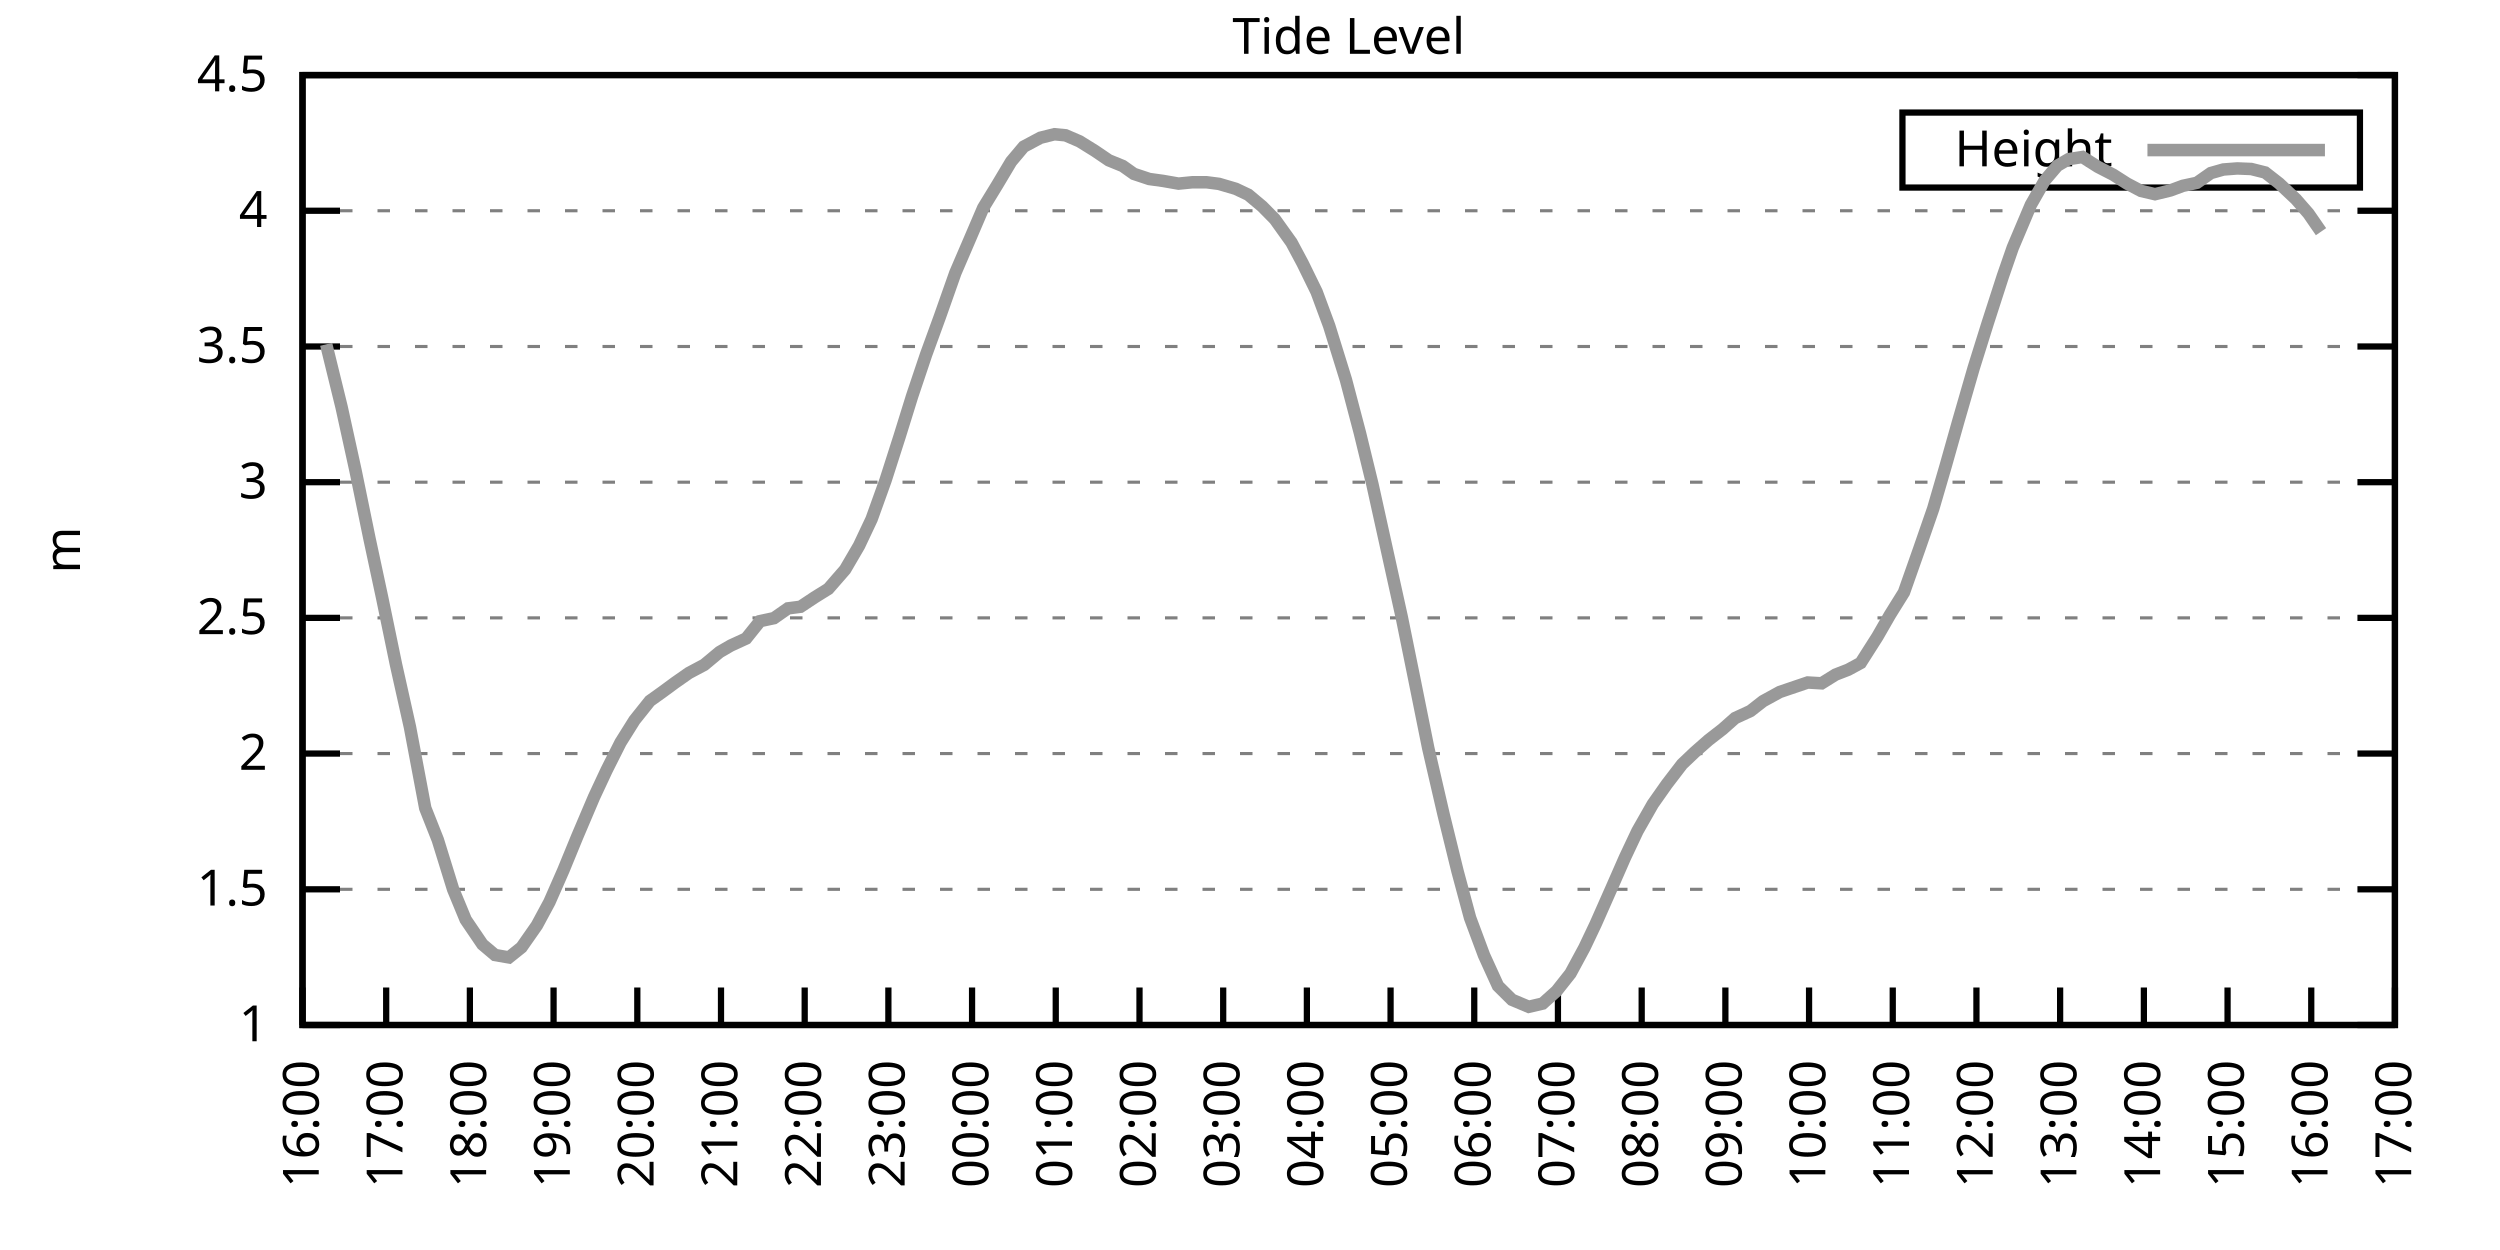
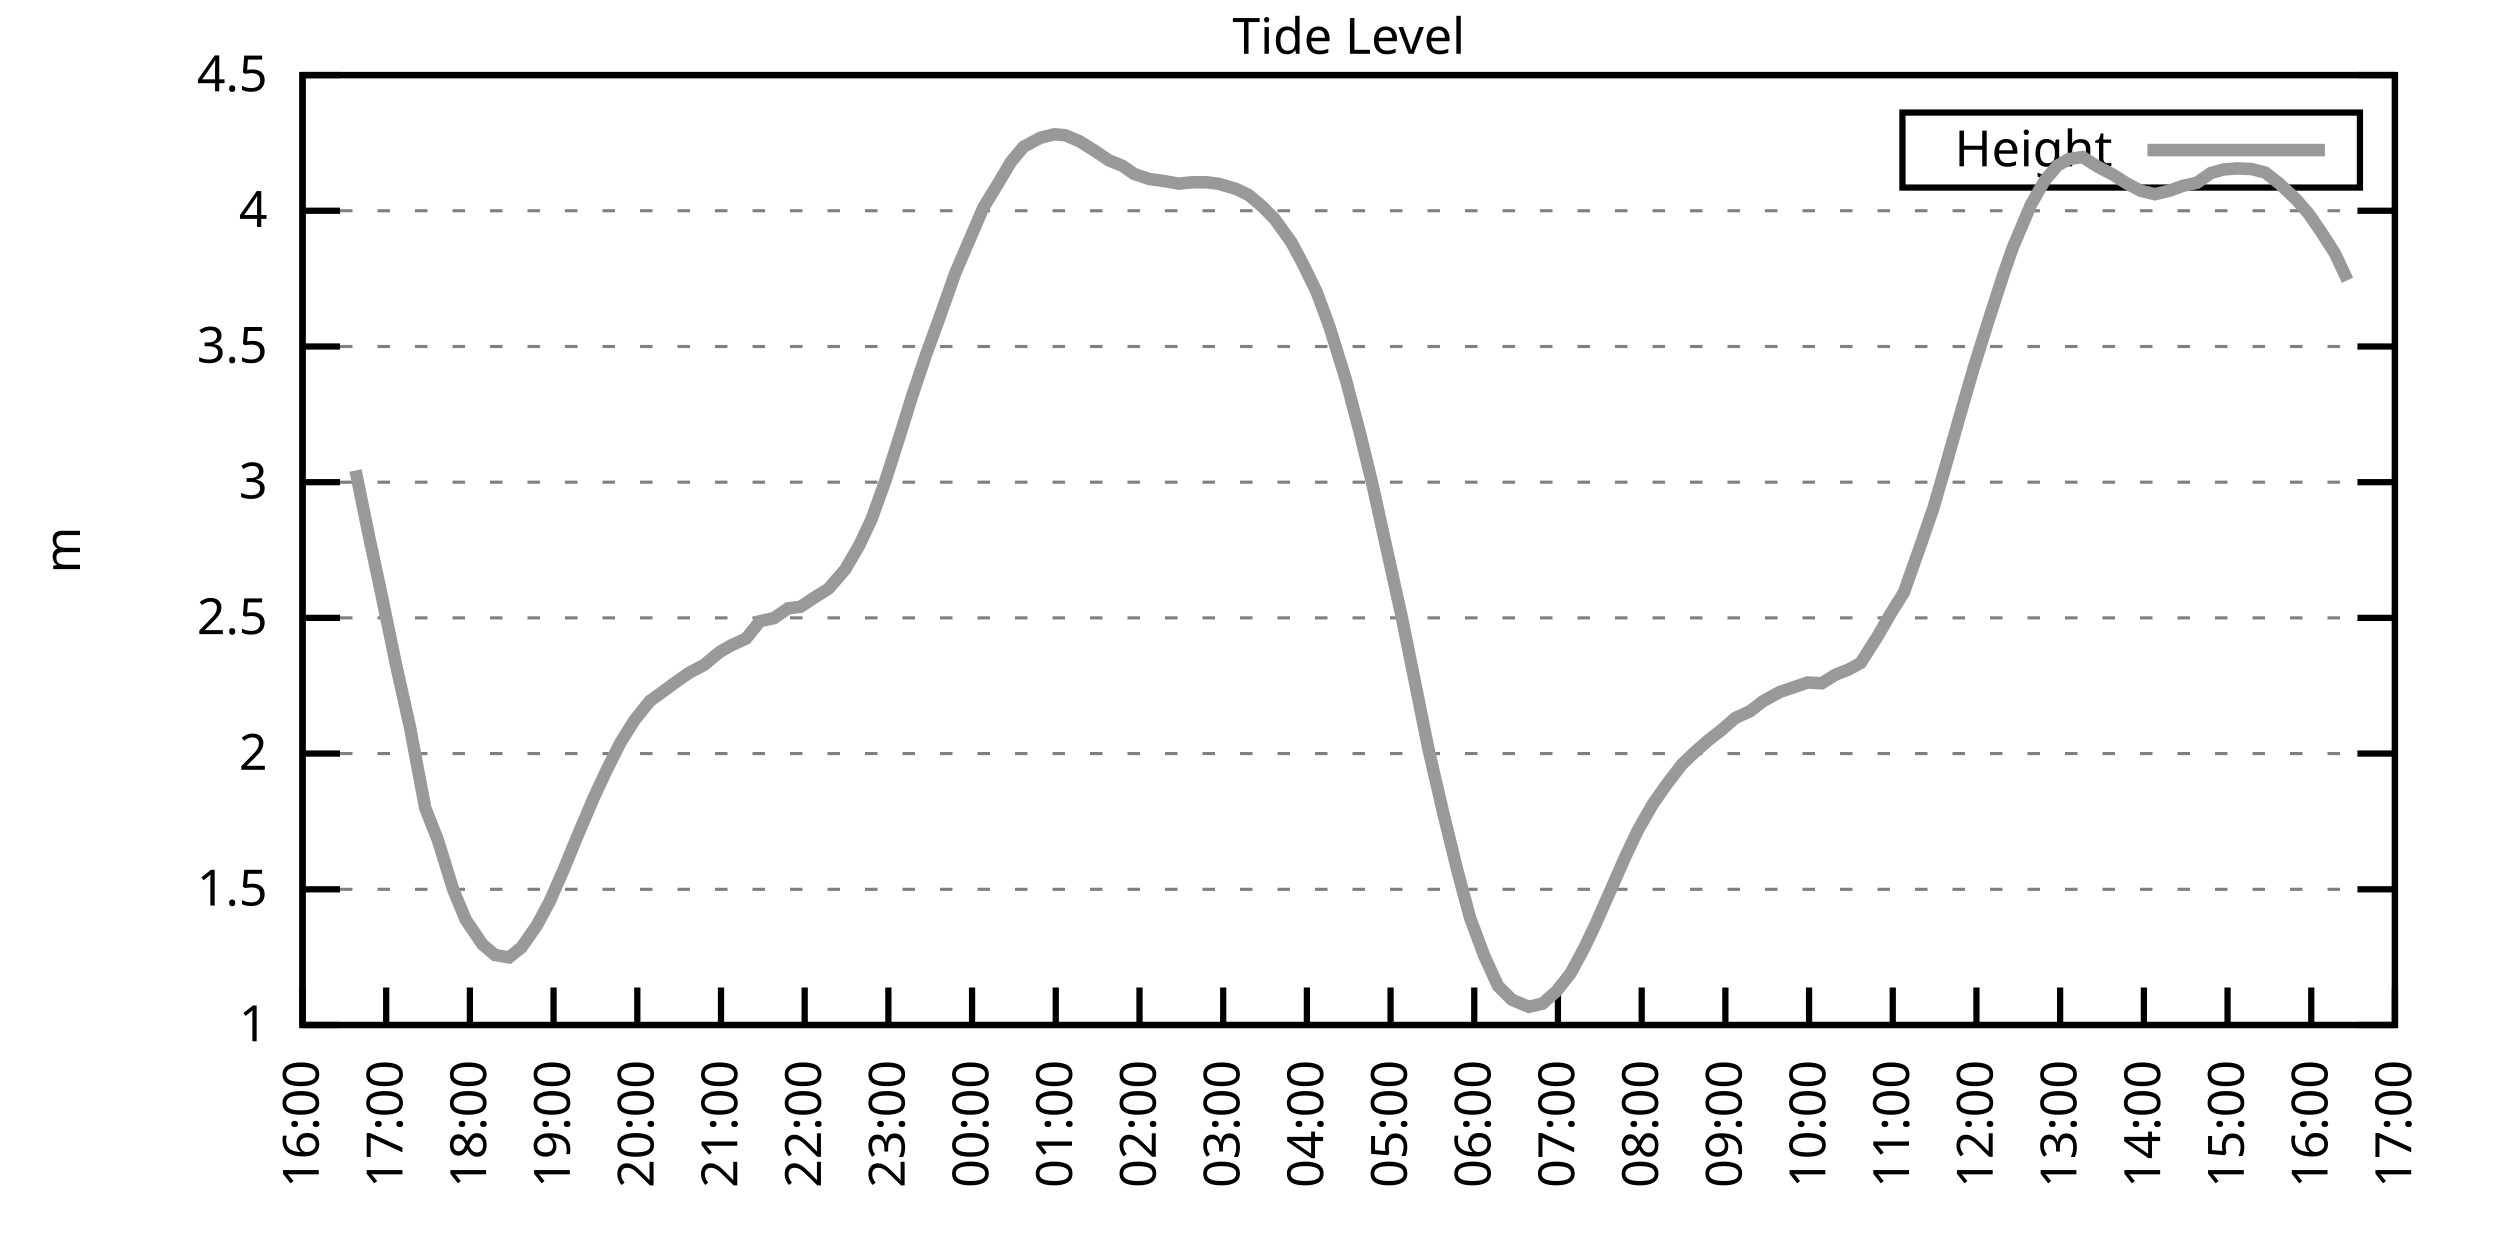
<svg xmlns="http://www.w3.org/2000/svg" xmlns:xlink="http://www.w3.org/1999/xlink" width="400" height="200" viewBox="0 0 400 200">
  <g id="gnuplot_canvas">
    <rect x="0" y="0" width="400" height="200" fill="none" />
    <defs>
      <circle id="gpDot" r="0.5" stroke-width="0.5" stroke="currentColor" />
      <path id="gpPt0" stroke-width="0.333" stroke="currentColor" d="M-1,0 h2 M0,-1 v2" />
      <path id="gpPt1" stroke-width="0.333" stroke="currentColor" d="M-1,-1 L1,1 M1,-1 L-1,1" />
      <path id="gpPt2" stroke-width="0.333" stroke="currentColor" d="M-1,0 L1,0 M0,-1 L0,1 M-1,-1 L1,1 M-1,1 L1,-1" />
      <rect id="gpPt3" stroke-width="0.333" stroke="currentColor" x="-1" y="-1" width="2" height="2" />
      <rect id="gpPt4" stroke-width="0.333" stroke="currentColor" fill="currentColor" x="-1" y="-1" width="2" height="2" />
      <circle id="gpPt5" stroke-width="0.333" stroke="currentColor" cx="0" cy="0" r="1" />
      <use xlink:href="#gpPt5" id="gpPt6" fill="currentColor" stroke="none" />
      <path id="gpPt7" stroke-width="0.333" stroke="currentColor" d="M0,-1.33 L-1.33,0.67 L1.33,0.67 z" />
      <use xlink:href="#gpPt7" id="gpPt8" fill="currentColor" stroke="none" />
      <use xlink:href="#gpPt7" id="gpPt9" stroke="currentColor" transform="rotate(180)" />
      <use xlink:href="#gpPt9" id="gpPt10" fill="currentColor" stroke="none" />
      <use xlink:href="#gpPt3" id="gpPt11" stroke="currentColor" transform="rotate(45)" />
      <use xlink:href="#gpPt11" id="gpPt12" fill="currentColor" stroke="none" />
      <path id="gpPt13" stroke-width="0.333" stroke="currentColor" d="M0,1.330 L1.265,0.411 L0.782,-1.067 L-0.782,-1.076 L-1.265,0.411 z" />
      <use xlink:href="#gpPt13" id="gpPt14" fill="currentColor" stroke="none" />
      <filter id="textbox" filterUnits="objectBoundingBox" x="0" y="0" height="1" width="1">
        <feFlood flood-color="white" flood-opacity="1" result="bgnd" />
        <feComposite in="SourceGraphic" in2="bgnd" operator="atop" />
      </filter>
      <filter id="greybox" filterUnits="objectBoundingBox" x="0" y="0" height="1" width="1">
        <feFlood flood-color="lightgrey" flood-opacity="1" result="grey" />
        <feComposite in="SourceGraphic" in2="grey" operator="atop" />
      </filter>
    </defs>
    <g fill="none" color="white" stroke="currentColor" stroke-width="1.00" stroke-linecap="butt" stroke-linejoin="miter">
</g>
    <g fill="none" color="black" stroke="currentColor" stroke-width="1.00" stroke-linecap="butt" stroke-linejoin="miter">
      <g stroke="none" shape-rendering="crispEdges">
        <polygon fill="rgb(255, 255, 255)" points="48.40,164.00 383.18,164.00 383.18,12.02 48.40,12.02 " />
      </g>
    </g>
    <g fill="none" color="black" stroke="currentColor" stroke-width="1.00" stroke-linecap="butt" stroke-linejoin="miter">
</g>
    <g fill="none" color="black" stroke="black" stroke-width="0.50" stroke-linecap="butt" stroke-linejoin="miter">
</g>
    <g fill="none" color="gray" stroke="currentColor" stroke-width="0.50" stroke-linecap="butt" stroke-linejoin="miter">
      <path stroke="gray" stroke-dasharray="2,4" class="gridline" d="M48.40,164.00 L383.19,164.00  " />
    </g>
    <g fill="none" color="gray" stroke="gray" stroke-width="1.00" stroke-linecap="butt" stroke-linejoin="miter">
</g>
    <g fill="none" color="black" stroke="currentColor" stroke-width="1.00" stroke-linecap="butt" stroke-linejoin="miter">
      <path stroke="black" d="M48.40,164.00 L54.40,164.00 M383.19,164.00 L377.19,164.00  " />
      <g transform="translate(42.80,166.60)" stroke="none" fill="black" font-family="Sans" font-size="8.00" text-anchor="end">
        <text>
          <tspan font-family="Sans"> 1</tspan>
        </text>
      </g>
    </g>
    <g fill="none" color="black" stroke="currentColor" stroke-width="1.00" stroke-linecap="butt" stroke-linejoin="miter">
</g>
    <g fill="none" color="black" stroke="black" stroke-width="0.50" stroke-linecap="butt" stroke-linejoin="miter">
</g>
    <g fill="none" color="gray" stroke="currentColor" stroke-width="0.50" stroke-linecap="butt" stroke-linejoin="miter">
      <path stroke="gray" stroke-dasharray="2,4" class="gridline" d="M48.40,142.29 L383.19,142.29  " />
    </g>
    <g fill="none" color="gray" stroke="gray" stroke-width="1.00" stroke-linecap="butt" stroke-linejoin="miter">
</g>
    <g fill="none" color="black" stroke="currentColor" stroke-width="1.00" stroke-linecap="butt" stroke-linejoin="miter">
      <path stroke="black" d="M48.40,142.29 L54.40,142.29 M383.19,142.29 L377.19,142.29  " />
      <g transform="translate(42.80,144.89)" stroke="none" fill="black" font-family="Sans" font-size="8.00" text-anchor="end">
        <text>
          <tspan font-family="Sans"> 1.5</tspan>
        </text>
      </g>
    </g>
    <g fill="none" color="black" stroke="currentColor" stroke-width="1.00" stroke-linecap="butt" stroke-linejoin="miter">
</g>
    <g fill="none" color="black" stroke="black" stroke-width="0.50" stroke-linecap="butt" stroke-linejoin="miter">
</g>
    <g fill="none" color="gray" stroke="currentColor" stroke-width="0.50" stroke-linecap="butt" stroke-linejoin="miter">
      <path stroke="gray" stroke-dasharray="2,4" class="gridline" d="M48.40,120.57 L383.19,120.57  " />
    </g>
    <g fill="none" color="gray" stroke="gray" stroke-width="1.00" stroke-linecap="butt" stroke-linejoin="miter">
</g>
    <g fill="none" color="black" stroke="currentColor" stroke-width="1.00" stroke-linecap="butt" stroke-linejoin="miter">
      <path stroke="black" d="M48.40,120.57 L54.40,120.57 M383.19,120.57 L377.19,120.57  " />
      <g transform="translate(42.80,123.17)" stroke="none" fill="black" font-family="Sans" font-size="8.00" text-anchor="end">
        <text>
          <tspan font-family="Sans"> 2</tspan>
        </text>
      </g>
    </g>
    <g fill="none" color="black" stroke="currentColor" stroke-width="1.00" stroke-linecap="butt" stroke-linejoin="miter">
</g>
    <g fill="none" color="black" stroke="black" stroke-width="0.50" stroke-linecap="butt" stroke-linejoin="miter">
</g>
    <g fill="none" color="gray" stroke="currentColor" stroke-width="0.50" stroke-linecap="butt" stroke-linejoin="miter">
      <path stroke="gray" stroke-dasharray="2,4" class="gridline" d="M48.40,98.86 L383.19,98.86  " />
    </g>
    <g fill="none" color="gray" stroke="gray" stroke-width="1.00" stroke-linecap="butt" stroke-linejoin="miter">
</g>
    <g fill="none" color="black" stroke="currentColor" stroke-width="1.00" stroke-linecap="butt" stroke-linejoin="miter">
      <path stroke="black" d="M48.40,98.86 L54.40,98.86 M383.19,98.86 L377.19,98.86  " />
      <g transform="translate(42.80,101.46)" stroke="none" fill="black" font-family="Sans" font-size="8.00" text-anchor="end">
        <text>
          <tspan font-family="Sans"> 2.5</tspan>
        </text>
      </g>
    </g>
    <g fill="none" color="black" stroke="currentColor" stroke-width="1.00" stroke-linecap="butt" stroke-linejoin="miter">
</g>
    <g fill="none" color="black" stroke="black" stroke-width="0.50" stroke-linecap="butt" stroke-linejoin="miter">
</g>
    <g fill="none" color="gray" stroke="currentColor" stroke-width="0.50" stroke-linecap="butt" stroke-linejoin="miter">
      <path stroke="gray" stroke-dasharray="2,4" class="gridline" d="M48.40,77.15 L383.19,77.15  " />
    </g>
    <g fill="none" color="gray" stroke="gray" stroke-width="1.00" stroke-linecap="butt" stroke-linejoin="miter">
</g>
    <g fill="none" color="black" stroke="currentColor" stroke-width="1.00" stroke-linecap="butt" stroke-linejoin="miter">
      <path stroke="black" d="M48.40,77.15 L54.40,77.15 M383.19,77.15 L377.19,77.15  " />
      <g transform="translate(42.80,79.75)" stroke="none" fill="black" font-family="Sans" font-size="8.00" text-anchor="end">
        <text>
          <tspan font-family="Sans"> 3</tspan>
        </text>
      </g>
    </g>
    <g fill="none" color="black" stroke="currentColor" stroke-width="1.00" stroke-linecap="butt" stroke-linejoin="miter">
</g>
    <g fill="none" color="black" stroke="black" stroke-width="0.50" stroke-linecap="butt" stroke-linejoin="miter">
</g>
    <g fill="none" color="gray" stroke="currentColor" stroke-width="0.50" stroke-linecap="butt" stroke-linejoin="miter">
      <path stroke="gray" stroke-dasharray="2,4" class="gridline" d="M48.40,55.44 L383.19,55.44  " />
    </g>
    <g fill="none" color="gray" stroke="gray" stroke-width="1.00" stroke-linecap="butt" stroke-linejoin="miter">
</g>
    <g fill="none" color="black" stroke="currentColor" stroke-width="1.00" stroke-linecap="butt" stroke-linejoin="miter">
      <path stroke="black" d="M48.40,55.44 L54.40,55.44 M383.19,55.44 L377.19,55.44  " />
      <g transform="translate(42.80,58.04)" stroke="none" fill="black" font-family="Sans" font-size="8.00" text-anchor="end">
        <text>
          <tspan font-family="Sans"> 3.5</tspan>
        </text>
      </g>
    </g>
    <g fill="none" color="black" stroke="currentColor" stroke-width="1.00" stroke-linecap="butt" stroke-linejoin="miter">
</g>
    <g fill="none" color="black" stroke="black" stroke-width="0.50" stroke-linecap="butt" stroke-linejoin="miter">
</g>
    <g fill="none" color="gray" stroke="currentColor" stroke-width="0.50" stroke-linecap="butt" stroke-linejoin="miter">
      <path stroke="gray" stroke-dasharray="2,4" class="gridline" d="M48.40,33.72 L383.19,33.72  " />
    </g>
    <g fill="none" color="gray" stroke="gray" stroke-width="1.00" stroke-linecap="butt" stroke-linejoin="miter">
</g>
    <g fill="none" color="black" stroke="currentColor" stroke-width="1.00" stroke-linecap="butt" stroke-linejoin="miter">
      <path stroke="black" d="M48.40,33.72 L54.40,33.72 M383.19,33.72 L377.19,33.72  " />
      <g transform="translate(42.80,36.32)" stroke="none" fill="black" font-family="Sans" font-size="8.00" text-anchor="end">
        <text>
          <tspan font-family="Sans"> 4</tspan>
        </text>
      </g>
    </g>
    <g fill="none" color="black" stroke="currentColor" stroke-width="1.00" stroke-linecap="butt" stroke-linejoin="miter">
</g>
    <g fill="none" color="black" stroke="black" stroke-width="0.50" stroke-linecap="butt" stroke-linejoin="miter">
</g>
    <g fill="none" color="gray" stroke="currentColor" stroke-width="0.50" stroke-linecap="butt" stroke-linejoin="miter">
      <path stroke="gray" stroke-dasharray="2,4" class="gridline" d="M48.40,12.01 L383.19,12.01  " />
    </g>
    <g fill="none" color="gray" stroke="gray" stroke-width="1.00" stroke-linecap="butt" stroke-linejoin="miter">
</g>
    <g fill="none" color="black" stroke="currentColor" stroke-width="1.00" stroke-linecap="butt" stroke-linejoin="miter">
      <path stroke="black" d="M48.40,12.01 L54.40,12.01 M383.19,12.01 L377.19,12.01  " />
      <g transform="translate(42.80,14.61)" stroke="none" fill="black" font-family="Sans" font-size="8.00" text-anchor="end">
        <text>
          <tspan font-family="Sans"> 4.5</tspan>
        </text>
      </g>
    </g>
    <g fill="none" color="black" stroke="currentColor" stroke-width="1.00" stroke-linecap="butt" stroke-linejoin="miter">
      <path stroke="black" d="M48.40,164.00 L48.40,158.00  " />
      <g transform="translate(51.00,169.60) rotate(270.00)" stroke="none" fill="black" font-family="Sans" font-size="8.00" text-anchor="end">
        <text>
          <tspan font-family="Sans">16:00</tspan>
        </text>
      </g>
    </g>
    <g fill="none" color="black" stroke="currentColor" stroke-width="1.00" stroke-linecap="butt" stroke-linejoin="miter">
      <path stroke="black" d="M61.79,164.00 L61.79,158.00  " />
      <g transform="translate(64.39,169.60) rotate(270.00)" stroke="none" fill="black" font-family="Sans" font-size="8.00" text-anchor="end">
        <text>
          <tspan font-family="Sans">17:00</tspan>
        </text>
      </g>
    </g>
    <g fill="none" color="black" stroke="currentColor" stroke-width="1.00" stroke-linecap="butt" stroke-linejoin="miter">
      <path stroke="black" d="M75.18,164.00 L75.18,158.00  " />
      <g transform="translate(77.78,169.60) rotate(270.00)" stroke="none" fill="black" font-family="Sans" font-size="8.00" text-anchor="end">
        <text>
          <tspan font-family="Sans">18:00</tspan>
        </text>
      </g>
    </g>
    <g fill="none" color="black" stroke="currentColor" stroke-width="1.00" stroke-linecap="butt" stroke-linejoin="miter">
      <path stroke="black" d="M88.57,164.00 L88.57,158.00  " />
      <g transform="translate(91.17,169.60) rotate(270.00)" stroke="none" fill="black" font-family="Sans" font-size="8.00" text-anchor="end">
        <text>
          <tspan font-family="Sans">19:00</tspan>
        </text>
      </g>
    </g>
    <g fill="none" color="black" stroke="currentColor" stroke-width="1.00" stroke-linecap="butt" stroke-linejoin="miter">
      <path stroke="black" d="M101.97,164.00 L101.97,158.00  " />
      <g transform="translate(104.57,169.60) rotate(270.00)" stroke="none" fill="black" font-family="Sans" font-size="8.00" text-anchor="end">
        <text>
          <tspan font-family="Sans">20:00</tspan>
        </text>
      </g>
    </g>
    <g fill="none" color="black" stroke="currentColor" stroke-width="1.00" stroke-linecap="butt" stroke-linejoin="miter">
      <path stroke="black" d="M115.36,164.00 L115.36,158.00  " />
      <g transform="translate(117.96,169.60) rotate(270.00)" stroke="none" fill="black" font-family="Sans" font-size="8.00" text-anchor="end">
        <text>
          <tspan font-family="Sans">21:00</tspan>
        </text>
      </g>
    </g>
    <g fill="none" color="black" stroke="currentColor" stroke-width="1.00" stroke-linecap="butt" stroke-linejoin="miter">
      <path stroke="black" d="M128.75,164.00 L128.75,158.00  " />
      <g transform="translate(131.35,169.60) rotate(270.00)" stroke="none" fill="black" font-family="Sans" font-size="8.00" text-anchor="end">
        <text>
          <tspan font-family="Sans">22:00</tspan>
        </text>
      </g>
    </g>
    <g fill="none" color="black" stroke="currentColor" stroke-width="1.00" stroke-linecap="butt" stroke-linejoin="miter">
      <path stroke="black" d="M142.14,164.00 L142.14,158.00  " />
      <g transform="translate(144.74,169.60) rotate(270.00)" stroke="none" fill="black" font-family="Sans" font-size="8.00" text-anchor="end">
        <text>
          <tspan font-family="Sans">23:00</tspan>
        </text>
      </g>
    </g>
    <g fill="none" color="black" stroke="currentColor" stroke-width="1.00" stroke-linecap="butt" stroke-linejoin="miter">
      <path stroke="black" d="M155.53,164.00 L155.53,158.00  " />
      <g transform="translate(158.13,169.60) rotate(270.00)" stroke="none" fill="black" font-family="Sans" font-size="8.00" text-anchor="end">
        <text>
          <tspan font-family="Sans">00:00</tspan>
        </text>
      </g>
    </g>
    <g fill="none" color="black" stroke="currentColor" stroke-width="1.00" stroke-linecap="butt" stroke-linejoin="miter">
      <path stroke="black" d="M168.92,164.00 L168.92,158.00  " />
      <g transform="translate(171.52,169.60) rotate(270.00)" stroke="none" fill="black" font-family="Sans" font-size="8.00" text-anchor="end">
        <text>
          <tspan font-family="Sans">01:00</tspan>
        </text>
      </g>
    </g>
    <g fill="none" color="black" stroke="currentColor" stroke-width="1.00" stroke-linecap="butt" stroke-linejoin="miter">
      <path stroke="black" d="M182.32,164.00 L182.32,158.00  " />
      <g transform="translate(184.92,169.60) rotate(270.00)" stroke="none" fill="black" font-family="Sans" font-size="8.00" text-anchor="end">
        <text>
          <tspan font-family="Sans">02:00</tspan>
        </text>
      </g>
    </g>
    <g fill="none" color="black" stroke="currentColor" stroke-width="1.00" stroke-linecap="butt" stroke-linejoin="miter">
      <path stroke="black" d="M195.71,164.00 L195.71,158.00  " />
      <g transform="translate(198.31,169.60) rotate(270.00)" stroke="none" fill="black" font-family="Sans" font-size="8.00" text-anchor="end">
        <text>
          <tspan font-family="Sans">03:00</tspan>
        </text>
      </g>
    </g>
    <g fill="none" color="black" stroke="currentColor" stroke-width="1.00" stroke-linecap="butt" stroke-linejoin="miter">
      <path stroke="black" d="M209.10,164.00 L209.10,158.00  " />
      <g transform="translate(211.70,169.60) rotate(270.00)" stroke="none" fill="black" font-family="Sans" font-size="8.00" text-anchor="end">
        <text>
          <tspan font-family="Sans">04:00</tspan>
        </text>
      </g>
    </g>
    <g fill="none" color="black" stroke="currentColor" stroke-width="1.00" stroke-linecap="butt" stroke-linejoin="miter">
      <path stroke="black" d="M222.49,164.00 L222.49,158.00  " />
      <g transform="translate(225.09,169.60) rotate(270.00)" stroke="none" fill="black" font-family="Sans" font-size="8.00" text-anchor="end">
        <text>
          <tspan font-family="Sans">05:00</tspan>
        </text>
      </g>
    </g>
    <g fill="none" color="black" stroke="currentColor" stroke-width="1.00" stroke-linecap="butt" stroke-linejoin="miter">
      <path stroke="black" d="M235.88,164.00 L235.88,158.00  " />
      <g transform="translate(238.48,169.60) rotate(270.00)" stroke="none" fill="black" font-family="Sans" font-size="8.00" text-anchor="end">
        <text>
          <tspan font-family="Sans">06:00</tspan>
        </text>
      </g>
    </g>
    <g fill="none" color="black" stroke="currentColor" stroke-width="1.00" stroke-linecap="butt" stroke-linejoin="miter">
      <path stroke="black" d="M249.27,164.00 L249.27,158.00  " />
      <g transform="translate(251.87,169.60) rotate(270.00)" stroke="none" fill="black" font-family="Sans" font-size="8.00" text-anchor="end">
        <text>
          <tspan font-family="Sans">07:00</tspan>
        </text>
      </g>
    </g>
    <g fill="none" color="black" stroke="currentColor" stroke-width="1.00" stroke-linecap="butt" stroke-linejoin="miter">
      <path stroke="black" d="M262.67,164.00 L262.67,158.00  " />
      <g transform="translate(265.27,169.60) rotate(270.00)" stroke="none" fill="black" font-family="Sans" font-size="8.00" text-anchor="end">
        <text>
          <tspan font-family="Sans">08:00</tspan>
        </text>
      </g>
    </g>
    <g fill="none" color="black" stroke="currentColor" stroke-width="1.00" stroke-linecap="butt" stroke-linejoin="miter">
      <path stroke="black" d="M276.06,164.00 L276.06,158.00  " />
      <g transform="translate(278.66,169.60) rotate(270.00)" stroke="none" fill="black" font-family="Sans" font-size="8.00" text-anchor="end">
        <text>
          <tspan font-family="Sans">09:00</tspan>
        </text>
      </g>
    </g>
    <g fill="none" color="black" stroke="currentColor" stroke-width="1.00" stroke-linecap="butt" stroke-linejoin="miter">
      <path stroke="black" d="M289.45,164.00 L289.45,158.00  " />
      <g transform="translate(292.05,169.60) rotate(270.00)" stroke="none" fill="black" font-family="Sans" font-size="8.00" text-anchor="end">
        <text>
          <tspan font-family="Sans">10:00</tspan>
        </text>
      </g>
    </g>
    <g fill="none" color="black" stroke="currentColor" stroke-width="1.00" stroke-linecap="butt" stroke-linejoin="miter">
      <path stroke="black" d="M302.84,164.00 L302.84,158.00  " />
      <g transform="translate(305.44,169.60) rotate(270.00)" stroke="none" fill="black" font-family="Sans" font-size="8.00" text-anchor="end">
        <text>
          <tspan font-family="Sans">11:00</tspan>
        </text>
      </g>
    </g>
    <g fill="none" color="black" stroke="currentColor" stroke-width="1.00" stroke-linecap="butt" stroke-linejoin="miter">
      <path stroke="black" d="M316.23,164.00 L316.23,158.00  " />
      <g transform="translate(318.83,169.60) rotate(270.00)" stroke="none" fill="black" font-family="Sans" font-size="8.00" text-anchor="end">
        <text>
          <tspan font-family="Sans">12:00</tspan>
        </text>
      </g>
    </g>
    <g fill="none" color="black" stroke="currentColor" stroke-width="1.00" stroke-linecap="butt" stroke-linejoin="miter">
      <path stroke="black" d="M329.62,164.00 L329.62,158.00  " />
      <g transform="translate(332.22,169.60) rotate(270.00)" stroke="none" fill="black" font-family="Sans" font-size="8.00" text-anchor="end">
        <text>
          <tspan font-family="Sans">13:00</tspan>
        </text>
      </g>
    </g>
    <g fill="none" color="black" stroke="currentColor" stroke-width="1.00" stroke-linecap="butt" stroke-linejoin="miter">
      <path stroke="black" d="M343.02,164.00 L343.02,158.00  " />
      <g transform="translate(345.62,169.60) rotate(270.00)" stroke="none" fill="black" font-family="Sans" font-size="8.00" text-anchor="end">
        <text>
          <tspan font-family="Sans">14:00</tspan>
        </text>
      </g>
    </g>
    <g fill="none" color="black" stroke="currentColor" stroke-width="1.00" stroke-linecap="butt" stroke-linejoin="miter">
      <path stroke="black" d="M356.41,164.00 L356.41,158.00  " />
      <g transform="translate(359.01,169.60) rotate(270.00)" stroke="none" fill="black" font-family="Sans" font-size="8.00" text-anchor="end">
        <text>
          <tspan font-family="Sans">15:00</tspan>
        </text>
      </g>
    </g>
    <g fill="none" color="black" stroke="currentColor" stroke-width="1.00" stroke-linecap="butt" stroke-linejoin="miter">
      <path stroke="black" d="M369.80,164.00 L369.80,158.00  " />
      <g transform="translate(372.40,169.60) rotate(270.00)" stroke="none" fill="black" font-family="Sans" font-size="8.00" text-anchor="end">
        <text>
          <tspan font-family="Sans">16:00</tspan>
        </text>
      </g>
    </g>
    <g fill="none" color="black" stroke="currentColor" stroke-width="1.00" stroke-linecap="butt" stroke-linejoin="miter">
      <path stroke="black" d="M383.19,164.00 L383.19,158.00  " />
      <g transform="translate(385.79,169.60) rotate(270.00)" stroke="none" fill="black" font-family="Sans" font-size="8.00" text-anchor="end">
        <text>
          <tspan font-family="Sans">17:00</tspan>
        </text>
      </g>
    </g>
    <g fill="none" color="black" stroke="currentColor" stroke-width="1.00" stroke-linecap="butt" stroke-linejoin="miter">
</g>
    <g fill="none" color="black" stroke="currentColor" stroke-width="1.00" stroke-linecap="butt" stroke-linejoin="miter">
      <path stroke="black" d="M48.40,12.01 L48.40,164.00 L383.19,164.00 L383.19,12.01 L48.40,12.01 Z  " />
    </g>
    <g fill="none" color="black" stroke="currentColor" stroke-width="1.00" stroke-linecap="butt" stroke-linejoin="miter">
</g>
    <g fill="none" color="black" stroke="currentColor" stroke-width="1.00" stroke-linecap="butt" stroke-linejoin="miter">
      <path stroke="black" d="M304.39,30.01 L304.39,18.01 L377.59,18.01 L377.59,30.01 L304.39,30.01 Z  " />
    </g>
    <g id="Tide_level_plot_1">
      <g fill="none" color="white" stroke="black" stroke-width="2.00" stroke-linecap="butt" stroke-linejoin="miter">
</g>
      <g fill="none" color="black" stroke="currentColor" stroke-width="2.00" stroke-linecap="butt" stroke-linejoin="miter">
        <g transform="translate(337.99,26.61)" stroke="none" fill="black" font-family="Sans" font-size="8.00" text-anchor="end">
          <text>
            <tspan font-family="Sans">Height</tspan>
          </text>
        </g>
      </g>
      <g fill="none" color="black" stroke="currentColor" stroke-width="2.00" stroke-linecap="butt" stroke-linejoin="miter">
-         <path stroke="rgb(153, 153, 153)" d="M343.59,24.01 L371.99,24.01 M52.19,55.09 L54.65,65.12 L56.88,75.28 L59.11,86.14 L61.12,95.52 L63.35,106.29   L65.59,116.32 L68.04,129.30 L70.05,134.38 L72.50,142.29 L74.51,147.15 L77.19,151.10 L79.20,152.80 L81.43,153.19   L83.44,151.58 L85.90,148.06 L87.91,144.33 L90.14,139.25 L92.37,133.82 L95.05,127.52 L97.06,123.22 L99.29,118.79   L101.52,115.23 L103.98,112.15 L105.98,110.72 L107.99,109.24 L110.22,107.68 L112.68,106.37 L115.13,104.33 L116.92,103.29   L119.38,102.16 L121.61,99.38 L123.84,98.90 L126.07,97.34 L128.08,97.08 L130.31,95.60 L132.54,94.21 L135.22,91.13   L137.45,87.31 L139.46,83.05 L141.69,76.84 L143.93,69.85 L145.94,63.38 L148.17,56.74 L150.40,50.62 L152.85,43.67   L155.09,38.46 L157.32,33.25 L159.55,29.60 L161.78,25.86 L163.79,23.47 L166.47,22.04 L168.70,21.48 L170.49,21.65   L172.72,22.61 L175.17,24.13 L177.41,25.65 L179.64,26.56 L181.42,27.82 L183.88,28.64 L186.11,28.95 L188.57,29.38   L190.80,29.16 L193.03,29.16 L195.04,29.42 L197.72,30.21 L199.73,31.16 L201.96,33.03 L203.97,35.07 L206.64,38.80   L208.43,42.15 L210.66,46.71 L212.67,52.14 L215.35,60.78 L217.58,69.25 L219.59,77.50 L224.28,98.73 L226.29,108.63   L228.52,119.71 L230.97,130.30 L233.20,139.38 L235.21,146.85 L237.44,152.84 L239.68,157.75 L241.91,159.96 L244.59,161.09   L246.82,160.57 L249.05,158.57 L251.28,155.75 L253.51,151.62 L255.30,147.85 L257.76,142.29 L259.99,137.21 L262.00,132.95   L264.45,128.65 L266.68,125.48 L269.14,122.27 L271.15,120.36 L273.38,118.40 L275.61,116.67 L277.62,114.89 L280.07,113.76   L282.08,112.19 L284.76,110.72 L286.55,110.11 L289.23,109.20 L291.46,109.33 L293.69,107.94 L295.70,107.16 L297.71,106.07   L300.39,101.86 L302.39,98.38 L304.63,94.78 L307.08,87.83 L309.31,81.40 L311.32,74.50 L313.33,67.38 L315.79,58.87   L318.02,51.74 L320.47,44.15 L322.04,39.63 L324.94,32.77 L327.17,28.86 L329.18,26.51 L330.96,25.47 L333.19,25.12   L335.65,26.69 L338.10,27.95 L340.34,29.38 L342.57,30.55 L344.80,31.07 L347.26,30.47 L349.26,29.73 L351.50,29.25   L353.73,27.69 L355.74,27.12 L357.97,26.95 L360.20,27.04 L362.43,27.60 L364.66,29.34 L367.34,31.86 L369.35,34.16   L371.36,37.07  " />
+         <path stroke="rgb(153, 153, 153)" d="M343.59,24.01 L371.99,24.01 M56.88,75.28 L59.11,86.14 L61.12,95.52 L63.35,106.29 L65.59,116.32 L68.04,129.30   L70.05,134.38 L72.50,142.29 L74.51,147.15 L77.19,151.10 L79.20,152.80 L81.43,153.19 L83.44,151.58 L85.90,148.06   L87.91,144.33 L90.14,139.25 L92.37,133.82 L95.05,127.52 L97.06,123.22 L99.29,118.79 L101.52,115.23 L103.98,112.15   L105.98,110.72 L107.99,109.24 L110.22,107.68 L112.68,106.37 L115.13,104.33 L116.92,103.29 L119.38,102.16 L121.61,99.38   L123.84,98.90 L126.07,97.34 L128.08,97.08 L130.31,95.60 L132.54,94.21 L135.22,91.13 L137.45,87.31 L139.46,83.05   L141.69,76.84 L143.93,69.85 L145.94,63.38 L148.17,56.74 L150.40,50.62 L152.85,43.67 L155.09,38.46 L157.32,33.25   L159.55,29.60 L161.78,25.86 L163.79,23.47 L166.47,22.04 L168.70,21.48 L170.49,21.65 L172.72,22.61 L175.17,24.13   L177.41,25.65 L179.64,26.56 L181.42,27.82 L183.88,28.64 L186.11,28.95 L188.57,29.38 L190.80,29.16 L193.03,29.16   L195.04,29.42 L197.72,30.21 L199.73,31.16 L201.96,33.03 L203.97,35.07 L206.64,38.80 L208.43,42.15 L210.66,46.71   L212.67,52.14 L215.35,60.78 L217.58,69.25 L219.59,77.50 L224.28,98.73 L226.29,108.63 L228.52,119.71 L230.97,130.30   L233.20,139.38 L235.21,146.85 L237.44,152.84 L239.68,157.75 L241.91,159.96 L244.59,161.09 L246.82,160.57 L249.05,158.57   L251.28,155.75 L253.51,151.62 L255.30,147.85 L257.76,142.29 L259.99,137.21 L262.00,132.95 L264.45,128.65 L266.68,125.48   L269.14,122.27 L271.15,120.36 L273.38,118.40 L275.61,116.67 L277.62,114.89 L280.07,113.76 L282.08,112.19 L284.76,110.72   L286.55,110.11 L289.23,109.20 L291.46,109.33 L293.69,107.94 L295.70,107.16 L297.71,106.07 L300.39,101.86 L302.39,98.38   L304.63,94.78 L307.08,87.83 L309.31,81.40 L311.32,74.50 L313.33,67.38 L315.79,58.87 L318.02,51.74 L320.47,44.15   L322.04,39.63 L324.94,32.77 L327.17,28.86 L329.18,26.51 L330.96,25.47 L333.19,25.12 L335.65,26.69 L338.10,27.95   L340.34,29.38 L342.57,30.55 L344.80,31.07 L347.26,30.47 L349.26,29.73 L351.50,29.25 L353.73,27.69 L355.74,27.12   L357.97,26.95 L360.20,27.04 L362.43,27.60 L364.66,29.34 L367.34,31.86 L369.35,34.16 L371.36,37.07 L373.59,40.54   L375.60,44.84  " />
      </g>
    </g>
    <g fill="none" color="black" stroke="currentColor" stroke-width="2.00" stroke-linecap="butt" stroke-linejoin="miter">
</g>
    <g fill="none" color="black" stroke="black" stroke-width="1.00" stroke-linecap="butt" stroke-linejoin="miter">
</g>
    <g fill="none" color="black" stroke="currentColor" stroke-width="1.00" stroke-linecap="butt" stroke-linejoin="miter">
      <path stroke="black" d="M48.40,12.01 L48.40,164.00 L383.19,164.00 L383.19,12.01 L48.40,12.01 Z  " />
      <g transform="translate(12.80,88.01) rotate(270.00)" stroke="none" fill="black" font-family="Sans" font-size="8.00" text-anchor="middle">
        <text>
          <tspan font-family="Sans">m</tspan>
        </text>
      </g>
    </g>
    <g fill="none" color="black" stroke="currentColor" stroke-width="1.00" stroke-linecap="butt" stroke-linejoin="miter">
</g>
    <g fill="none" color="black" stroke="currentColor" stroke-width="1.00" stroke-linecap="butt" stroke-linejoin="miter">
      <g transform="translate(215.79,8.61)" stroke="none" fill="black" font-family="Sans" font-size="8.00" text-anchor="middle">
        <text>
          <tspan font-family="Sans">Tide Level</tspan>
        </text>
      </g>
    </g>
    <g fill="none" color="black" stroke="currentColor" stroke-width="1.00" stroke-linecap="butt" stroke-linejoin="miter">
</g>
  </g>
</svg>
